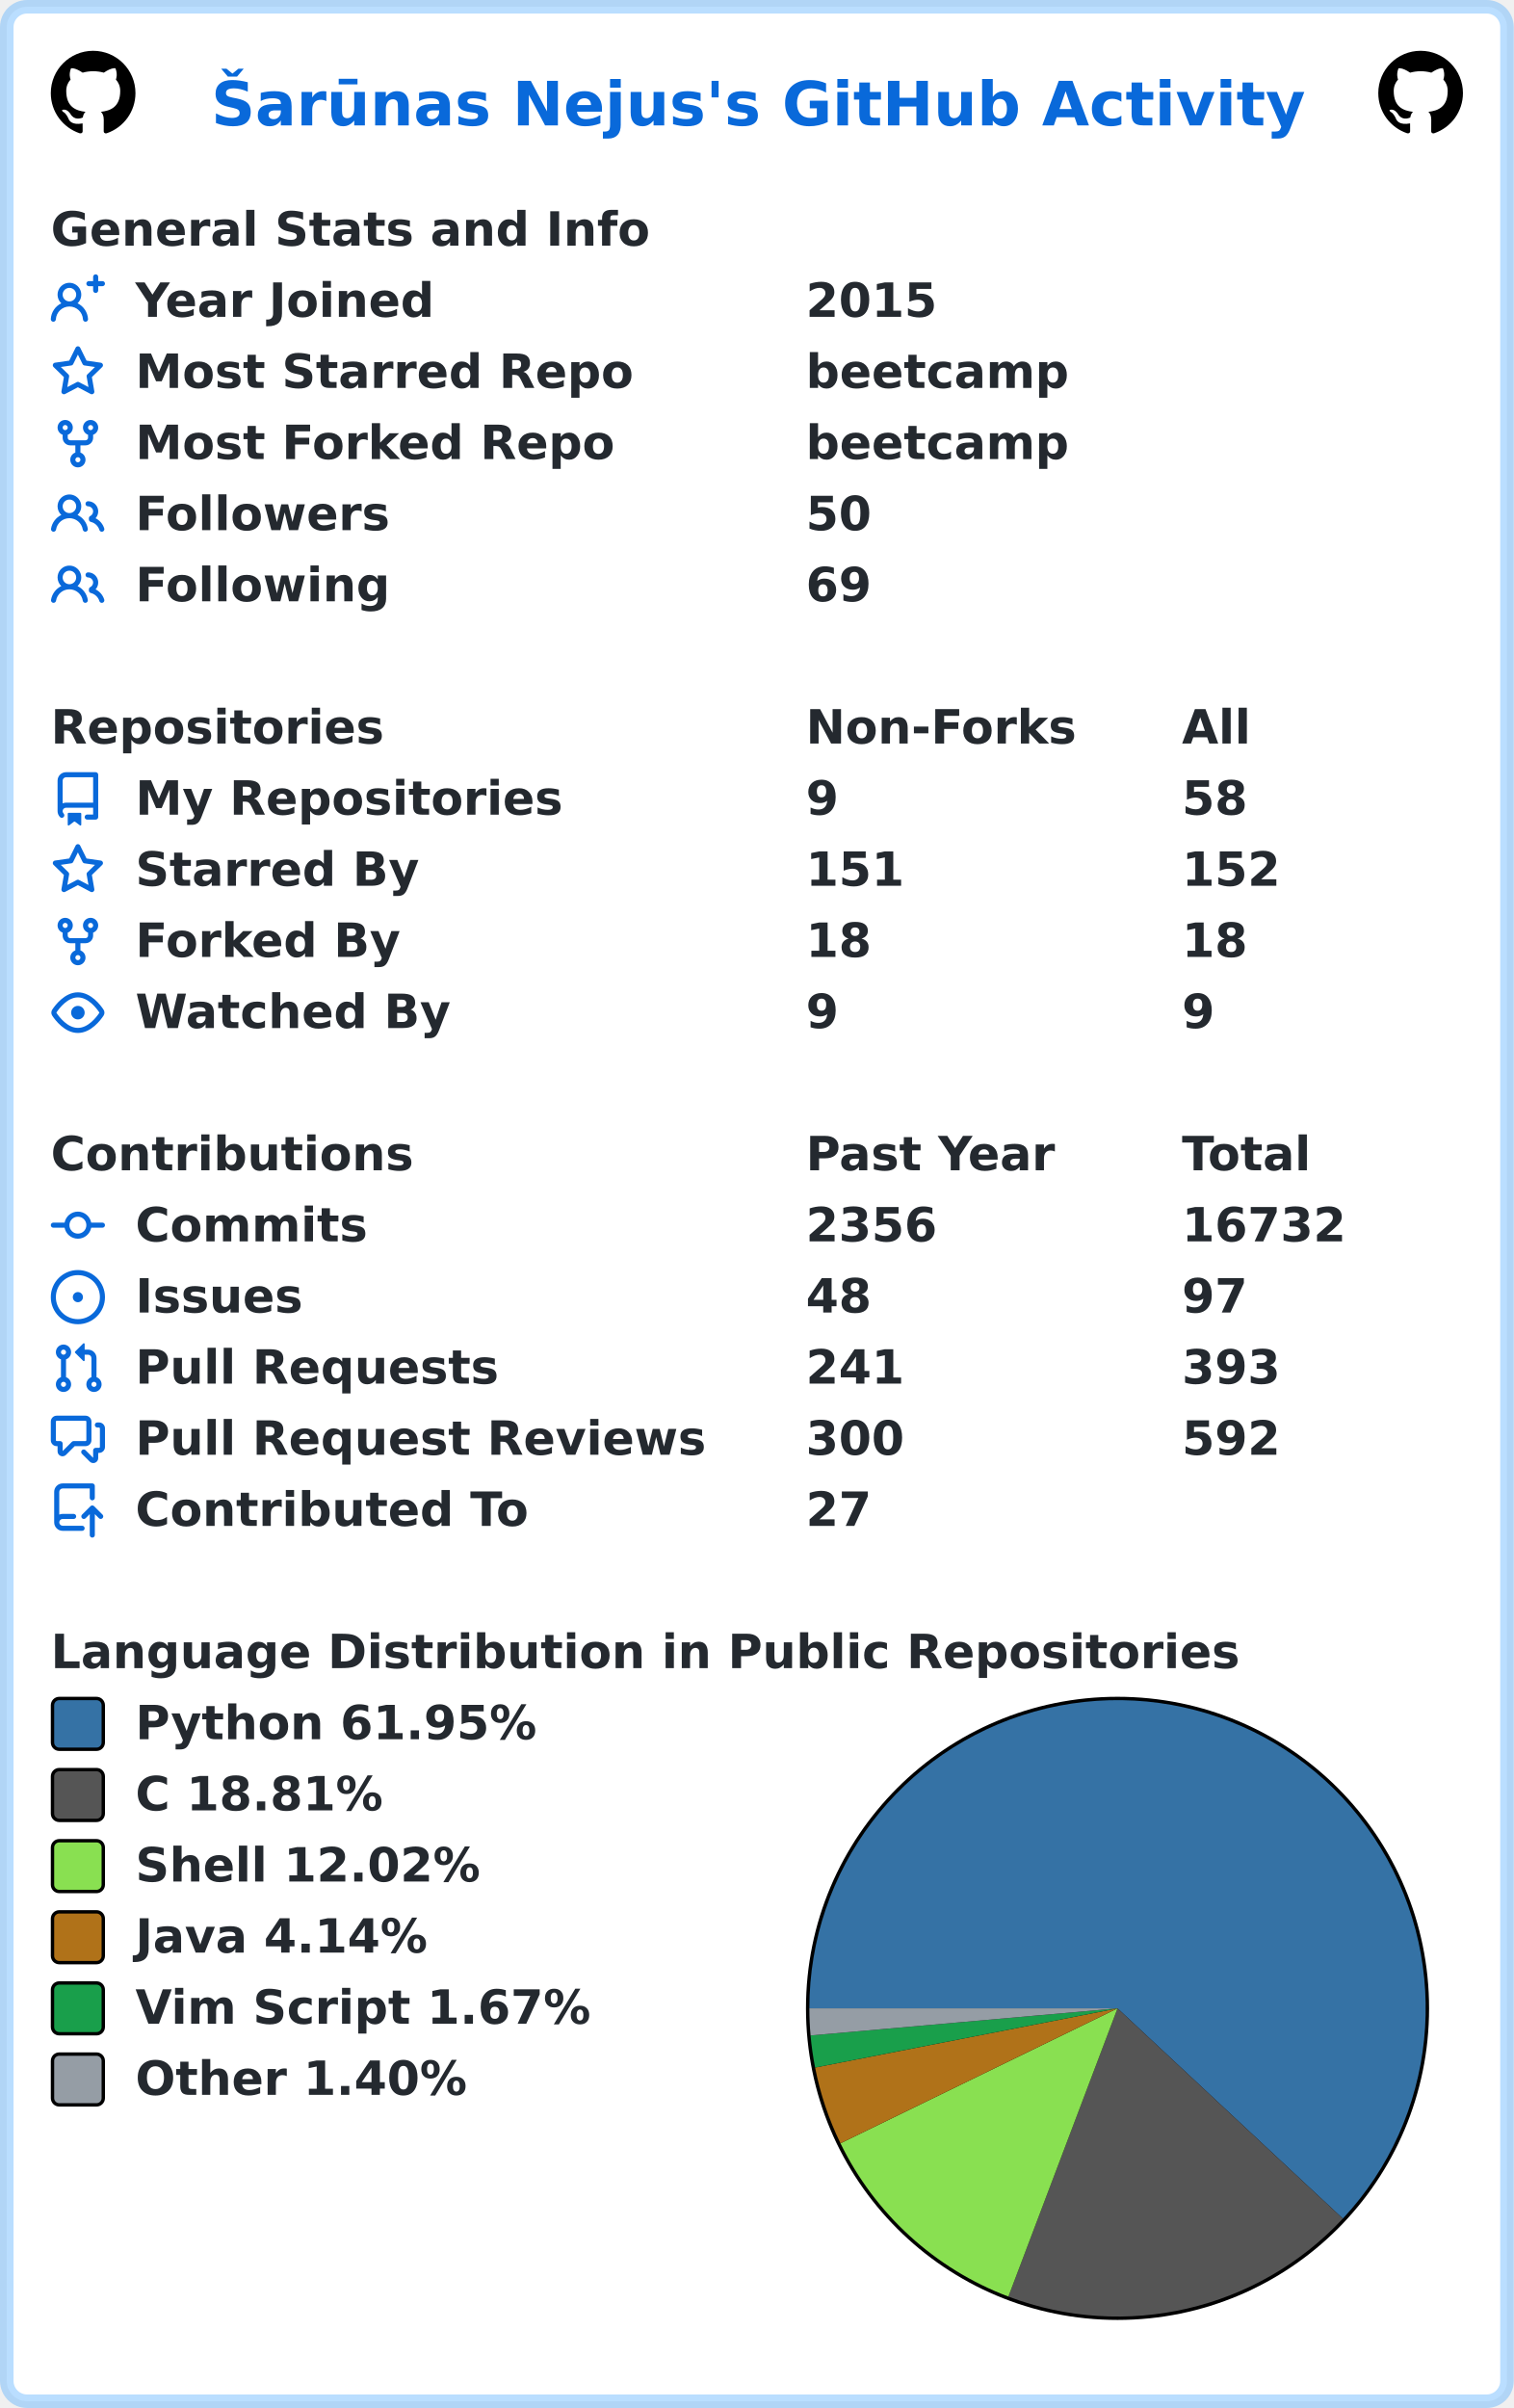
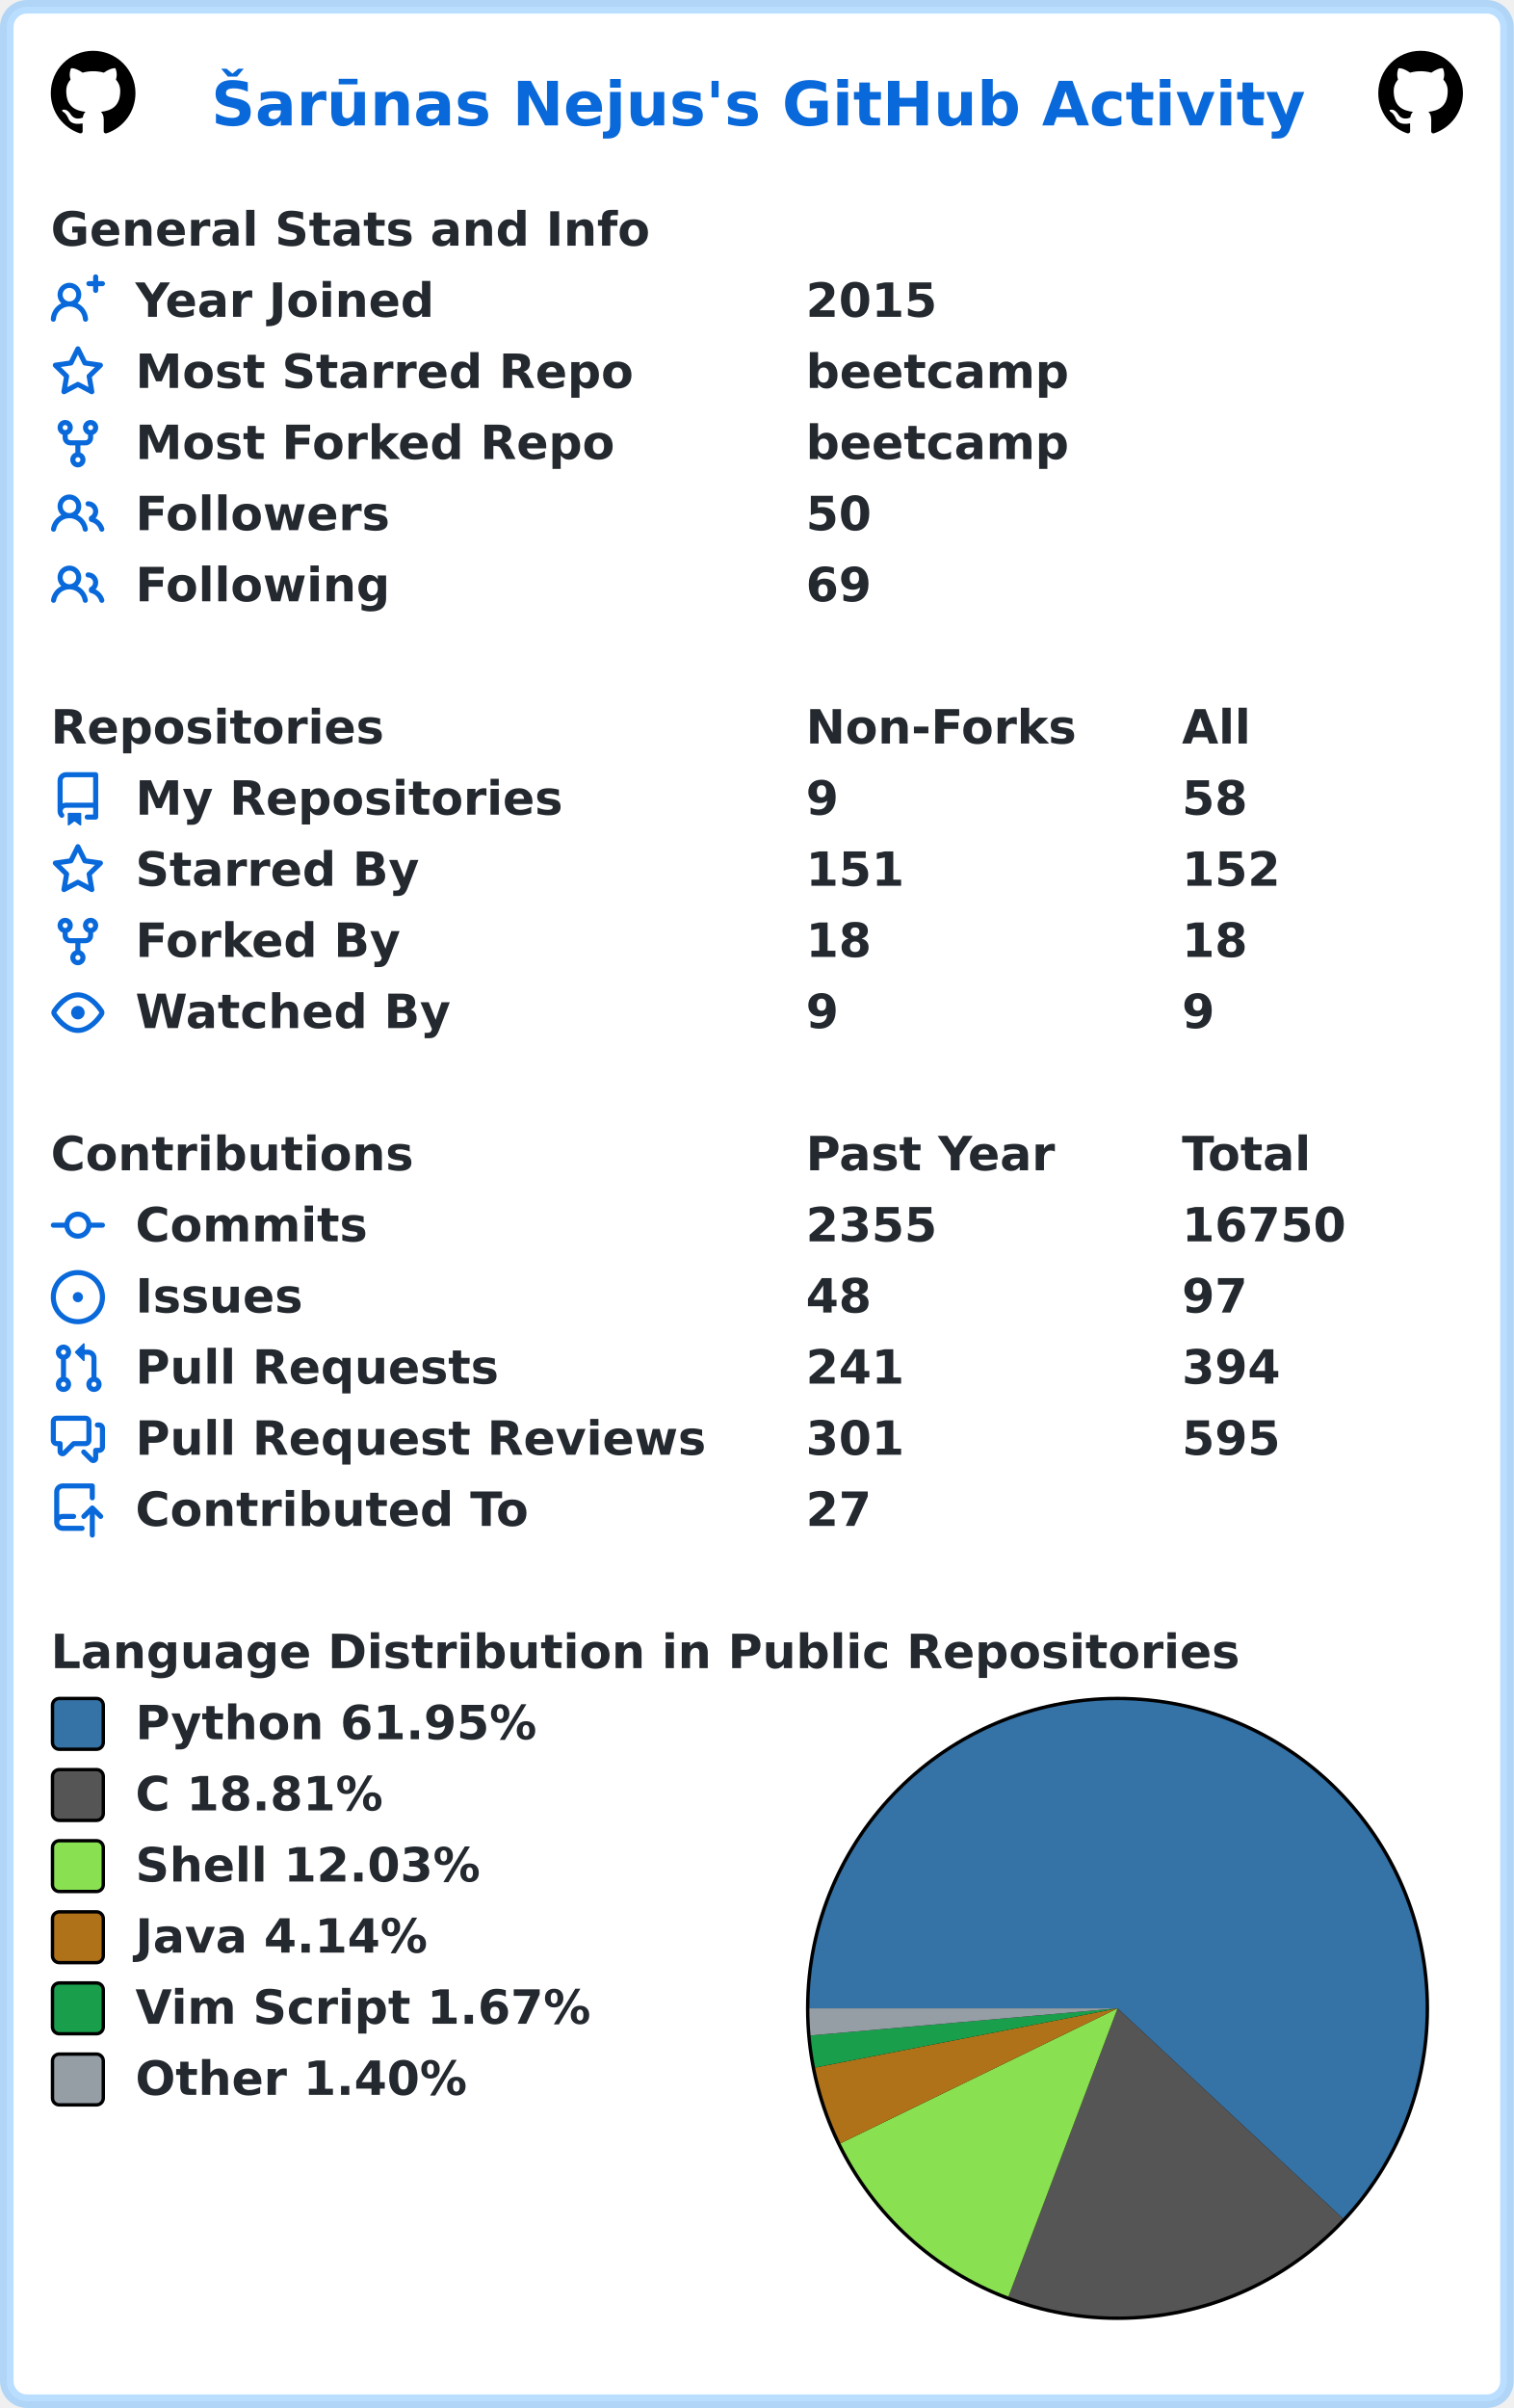
<svg xmlns="http://www.w3.org/2000/svg" width="447" height="711" viewBox="0 0 447 711" lang="en" xml:lang="en">
  <rect x="2" y="2" stroke-width="4" rx="6" width="443" height="707" stroke="rgba(84,174,255,0.4)" fill="#ffffff" />
  <g font-weight="600" font-size="110pt" font-family="Verdana,Geneva,DejaVu Sans,sans-serif" text-rendering="geometricPrecision">
    <text x="507" y="301" lengthAdjust="spacingAndGlyphs" textLength="2613" transform="scale(0.123)" fill="#0969da">Šarūnas Nejus's GitHub Activity</text>
    <svg x="15" y="15" width="25" height="25" viewBox="0 0 16 16">
      <path fill="#000000" fill-rule="evenodd" d="M8 0C3.58 0 0 3.58 0 8c0 3.54 2.29 6.53 5.47 7.59.4.07.55-.17.55-.38 0-.19-.01-.82-.01-1.49-2.01.37-2.53-.49-2.69-.94-.09-.23-.48-.94-.82-1.13-.28-.15-.68-.52-.01-.53.63-.01 1.08.58 1.23.82.72 1.21 1.87.87 2.33.66.07-.52.28-.87.51-1.07-1.78-.2-3.64-.89-3.64-3.95 0-.87.31-1.59.82-2.15-.08-.2-.36-1.02.08-2.12 0 0 .67-.21 2.2.82.64-.18 1.32-.27 2-.27.68 0 1.36.09 2 .27 1.53-1.04 2.2-.82 2.2-.82.44 1.1.16 1.92.08 2.12.51.56.82 1.27.82 2.15 0 3.07-1.87 3.75-3.65 3.95.29.25.54.73.54 1.48 0 1.07-.01 1.93-.01 2.2 0 .21.15.46.55.38A8.013 8.013 0 0016 8c0-4.42-3.58-8-8-8z" />
    </svg>
    <svg x="407" y="15" width="25" height="25" viewBox="0 0 16 16">
      <path fill="#000000" fill-rule="evenodd" d="M8 0C3.58 0 0 3.58 0 8c0 3.54 2.29 6.53 5.47 7.59.4.07.55-.17.55-.38 0-.19-.01-.82-.01-1.49-2.01.37-2.53-.49-2.69-.94-.09-.23-.48-.94-.82-1.13-.28-.15-.68-.52-.01-.53.63-.01 1.08.58 1.23.82.72 1.21 1.87.87 2.33.66.07-.52.28-.87.51-1.07-1.78-.2-3.64-.89-3.64-3.95 0-.87.31-1.59.82-2.15-.08-.2-.36-1.02.08-2.12 0 0 .67-.21 2.2.82.64-.18 1.32-.27 2-.27.68 0 1.36.09 2 .27 1.53-1.04 2.2-.82 2.2-.82.44 1.1.16 1.92.08 2.12.51.56.82 1.27.82 2.15 0 3.07-1.87 3.75-3.65 3.95.29.25.54.73.54 1.48 0 1.07-.01 1.93-.01 2.2 0 .21.15.46.55.38A8.013 8.013 0 0016 8c0-4.42-3.58-8-8-8z" />
    </svg>
    <g transform="translate(0, 60)" fill="#24292f">
      <g transform="translate(15, 0)">
        <g transform="scale(0.095)">
          <text x="0" y="132" textLength="1851" lengthAdjust="spacingAndGlyphs">General Stats and Info</text>
        </g>
      </g>
      <g transform="translate(15, 21)">
        <path fill="#0969da" fill-rule="evenodd" d="M13.25 0a.75.75 0 01.75.75V2h1.25a.75.75 0 010 1.5H14v1.25a.75.75 0 01-1.5 0V3.5h-1.25a.75.75 0 010-1.5h1.25V.75a.75.75 0 01.75-.75zM5.5 4a2 2 0 100 4 2 2 0 000-4zm2.4 4.548a3.5 3.5 0 10-4.799 0 5.527 5.527 0 00-3.1 4.66.75.75 0 101.498.085A4.01 4.01 0 015.5 9.5a4.01 4.01 0 014.001 3.793.75.75 0 101.498-.086 5.527 5.527 0 00-3.1-4.659z" />
        <g transform="scale(0.095)">
          <text lengthAdjust="spacingAndGlyphs" textLength="932" x="263" y="132">Year Joined</text>
          <text lengthAdjust="spacingAndGlyphs" textLength="420" x="2347" y="132">2015</text>
        </g>
      </g>
      <g transform="translate(15, 42)">
        <path fill="#0969da" fill-rule="evenodd" d="M8 .25a.75.75 0 01.673.418l1.882 3.815 4.21.612a.75.75 0 01.416 1.279l-3.046 2.97.719 4.192a.75.75 0 01-1.088.791L8 12.347l-3.766 1.98a.75.75 0 01-1.088-.79l.72-4.194L.818 6.374a.75.75 0 01.416-1.28l4.21-.611L7.327.668A.75.75 0 018 .25zm0 2.445L6.615 5.5a.75.75 0 01-.564.41l-3.097.45 2.24 2.184a.75.75 0 01.216.664l-.528 3.084 2.769-1.456a.75.75 0 01.698 0l2.77 1.456-.53-3.084a.75.75 0 01.216-.664l2.24-2.183-3.096-.45a.75.75 0 01-.564-.41L8 2.694v.001z" />
        <g transform="scale(0.095)">
          <text lengthAdjust="spacingAndGlyphs" textLength="1532" x="263" y="132">Most Starred Repo</text>
          <text lengthAdjust="spacingAndGlyphs" textLength="830" x="2347" y="132">beetcamp</text>
        </g>
      </g>
      <g transform="translate(15, 63)">
        <path fill="#0969da" fill-rule="evenodd" d="M5 3.25a.75.75 0 11-1.5 0 .75.75 0 011.5 0zm0 2.122a2.25 2.25 0 10-1.5 0v.878A2.25 2.25 0 005.75 8.5h1.5v2.128a2.251 2.251 0 101.5 0V8.5h1.5a2.25 2.25 0 002.25-2.25v-.878a2.25 2.25 0 10-1.5 0v.878a.75.75 0 01-.75.75h-4.5A.75.75 0 015 6.25v-.878zm3.75 7.378a.75.75 0 11-1.5 0 .75.75 0 011.5 0zm3-8.75a.75.75 0 100-1.5.75.75 0 000 1.5z" />
        <g transform="scale(0.095)">
          <text lengthAdjust="spacingAndGlyphs" textLength="1485" x="263" y="132">Most Forked Repo</text>
          <text lengthAdjust="spacingAndGlyphs" textLength="830" x="2347" y="132">beetcamp</text>
        </g>
      </g>
      <g transform="translate(15, 84)">
        <path fill="#0969da" fill-rule="evenodd" d="M5.5 3.5a2 2 0 100 4 2 2 0 000-4zM2 5.5a3.5 3.5 0 115.898 2.549 5.507 5.507 0 013.034 4.084.75.75 0 11-1.482.235 4.001 4.001 0 00-7.9 0 .75.75 0 01-1.482-.236A5.507 5.507 0 013.102 8.05 3.49 3.49 0 012 5.5zM11 4a.75.75 0 100 1.5 1.5 1.5 0 01.666 2.844.75.75 0 00-.416.672v.352a.75.75 0 00.574.73c1.2.289 2.162 1.2 2.522 2.372a.75.75 0 101.434-.44 5.01 5.01 0 00-2.56-3.012A3 3 0 0011 4z" />
        <g transform="scale(0.095)">
          <text lengthAdjust="spacingAndGlyphs" textLength="778" x="263" y="132">Followers</text>
          <text lengthAdjust="spacingAndGlyphs" textLength="210" x="2347" y="132">50</text>
        </g>
      </g>
      <g transform="translate(15, 105)">
        <path fill="#0969da" fill-rule="evenodd" d="M5.5 3.5a2 2 0 100 4 2 2 0 000-4zM2 5.5a3.5 3.5 0 115.898 2.549 5.507 5.507 0 013.034 4.084.75.75 0 11-1.482.235 4.001 4.001 0 00-7.9 0 .75.75 0 01-1.482-.236A5.507 5.507 0 013.102 8.05 3.49 3.49 0 012 5.5zM11 4a.75.75 0 100 1.5 1.5 1.5 0 01.666 2.844.75.75 0 00-.416.672v.352a.75.75 0 00.574.73c1.2.289 2.162 1.2 2.522 2.372a.75.75 0 101.434-.44 5.01 5.01 0 00-2.56-3.012A3 3 0 0011 4z" />
        <g transform="scale(0.095)">
          <text lengthAdjust="spacingAndGlyphs" textLength="780" x="263" y="132">Following</text>
          <text lengthAdjust="spacingAndGlyphs" textLength="210" x="2347" y="132">69</text>
        </g>
      </g>
    </g>
    <g transform="translate(0, 207)" fill="#24292f">
      <g transform="translate(15, 0)">
        <g transform="scale(0.095)">
          <text x="0" y="132" textLength="1020" lengthAdjust="spacingAndGlyphs">Repositories</text>
          <text x="2347" y="132" textLength="832" lengthAdjust="spacingAndGlyphs">Non-Forks</text>
          <text x="3516" y="132" textLength="206" lengthAdjust="spacingAndGlyphs">All</text>
        </g>
      </g>
      <g transform="translate(15, 21)">
        <path fill="#0969da" fill-rule="evenodd" d="M2 2.5A2.5 2.5 0 014.5 0h8.75a.75.75 0 01.75.75v12.5a.75.75 0 01-.75.75h-2.5a.75.75 0 110-1.5h1.75v-2h-8a1 1 0 00-.714 1.7.75.75 0 01-1.072 1.05A2.495 2.495 0 012 11.5v-9zm10.5-1V9h-8c-.356 0-.694.074-1 .208V2.5a1 1 0 011-1h8zM5 12.25v3.25a.25.25 0 00.4.2l1.45-1.087a.25.25 0 01.3 0L8.6 15.7a.25.25 0 00.4-.2v-3.25a.25.25 0 00-.25-.25h-3.5a.25.25 0 00-.25.25z" />
        <g transform="scale(0.095)">
          <text lengthAdjust="spacingAndGlyphs" textLength="1312" x="263" y="132">My Repositories</text>
          <text lengthAdjust="spacingAndGlyphs" textLength="105" x="2347" y="132">9</text>
          <text lengthAdjust="spacingAndGlyphs" textLength="210" x="3516" y="132">58</text>
        </g>
      </g>
      <g transform="translate(15, 42)">
        <path fill="#0969da" fill-rule="evenodd" d="M8 .25a.75.75 0 01.673.418l1.882 3.815 4.21.612a.75.75 0 01.416 1.279l-3.046 2.97.719 4.192a.75.75 0 01-1.088.791L8 12.347l-3.766 1.98a.75.75 0 01-1.088-.79l.72-4.194L.818 6.374a.75.75 0 01.416-1.28l4.21-.611L7.327.668A.75.75 0 018 .25zm0 2.445L6.615 5.5a.75.75 0 01-.564.41l-3.097.45 2.24 2.184a.75.75 0 01.216.664l-.528 3.084 2.769-1.456a.75.75 0 01.698 0l2.77 1.456-.53-3.084a.75.75 0 01.216-.664l2.24-2.183-3.096-.45a.75.75 0 01-.564-.41L8 2.694v.001z" />
        <g transform="scale(0.095)">
          <text lengthAdjust="spacingAndGlyphs" textLength="874" x="263" y="132">Starred By</text>
          <text lengthAdjust="spacingAndGlyphs" textLength="315" x="2347" y="132">151</text>
          <text lengthAdjust="spacingAndGlyphs" textLength="315" x="3516" y="132">152</text>
        </g>
      </g>
      <g transform="translate(15, 63)">
        <path fill="#0969da" fill-rule="evenodd" d="M5 3.25a.75.75 0 11-1.5 0 .75.75 0 011.5 0zm0 2.122a2.25 2.25 0 10-1.5 0v.878A2.25 2.25 0 005.75 8.5h1.5v2.128a2.251 2.251 0 101.5 0V8.5h1.5a2.25 2.25 0 002.25-2.25v-.878a2.25 2.25 0 10-1.5 0v.878a.75.75 0 01-.75.75h-4.5A.75.75 0 015 6.25v-.878zm3.75 7.378a.75.75 0 11-1.5 0 .75.75 0 011.5 0zm3-8.75a.75.75 0 100-1.5.75.75 0 000 1.5z" />
        <g transform="scale(0.095)">
          <text lengthAdjust="spacingAndGlyphs" textLength="828" x="263" y="132">Forked By</text>
          <text lengthAdjust="spacingAndGlyphs" textLength="210" x="2347" y="132">18</text>
          <text lengthAdjust="spacingAndGlyphs" textLength="210" x="3516" y="132">18</text>
        </g>
      </g>
      <g transform="translate(15, 84)">
        <path fill="#0969da" fill-rule="evenodd" d="M1.679 7.932c.412-.621 1.242-1.75 2.366-2.717C5.175 4.242 6.527 3.5 8 3.5c1.473 0 2.824.742 3.955 1.715 1.124.967 1.954 2.096 2.366 2.717a.119.119 0 010 .136c-.412.621-1.242 1.75-2.366 2.717C10.825 11.758 9.473 12.5 8 12.5c-1.473 0-2.824-.742-3.955-1.715C2.92 9.818 2.09 8.69 1.679 8.068a.119.119 0 010-.136zM8 2c-1.981 0-3.67.992-4.933 2.078C1.797 5.169.88 6.423.43 7.1a1.619 1.619 0 000 1.798c.45.678 1.367 1.932 2.637 3.024C4.329 13.008 6.019 14 8 14c1.981 0 3.67-.992 4.933-2.078 1.27-1.091 2.187-2.345 2.637-3.023a1.619 1.619 0 000-1.798c-.45-.678-1.367-1.932-2.637-3.023C11.671 2.992 9.981 2 8 2zm0 8a2 2 0 100-4 2 2 0 000 4z" />
        <g transform="scale(0.095)">
          <text lengthAdjust="spacingAndGlyphs" textLength="993" x="263" y="132">Watched By</text>
          <text lengthAdjust="spacingAndGlyphs" textLength="105" x="2347" y="132">9</text>
          <text lengthAdjust="spacingAndGlyphs" textLength="105" x="3516" y="132">9</text>
        </g>
      </g>
    </g>
    <g transform="translate(0, 333)" fill="#24292f">
      <g transform="translate(15, 0)">
        <g transform="scale(0.095)">
          <text x="0" y="132" textLength="1112" lengthAdjust="spacingAndGlyphs">Contributions</text>
          <text x="2347" y="132" textLength="774" lengthAdjust="spacingAndGlyphs">Past Year</text>
          <text x="3516" y="132" textLength="414" lengthAdjust="spacingAndGlyphs">Total</text>
        </g>
      </g>
      <g transform="translate(15, 21)">
        <path fill="#0969da" fill-rule="evenodd" d="M10.5 7.75a2.5 2.5 0 11-5 0 2.5 2.5 0 015 0zm1.43.75a4.002 4.002 0 01-7.86 0H.75a.75.75 0 110-1.5h3.32a4.001 4.001 0 017.86 0h3.32a.75.75 0 110 1.5h-3.32z" />
        <g transform="scale(0.095)">
          <text lengthAdjust="spacingAndGlyphs" textLength="734" x="263" y="132">Commits</text>
-           <text lengthAdjust="spacingAndGlyphs" textLength="420" x="2347" y="132">2356</text>
-           <text lengthAdjust="spacingAndGlyphs" textLength="525" x="3516" y="132">16732</text>
+           <text lengthAdjust="spacingAndGlyphs" textLength="420" x="2347" y="132">2355</text>
+           <text lengthAdjust="spacingAndGlyphs" textLength="525" x="3516" y="132">16750</text>
        </g>
      </g>
      <g transform="translate(15, 42)">
        <path fill="#0969da" d="M8 9.5a1.5 1.5 0 100-3 1.5 1.5 0 000 3z" />
        <path fill="#0969da" fill-rule="evenodd" d="M8 0a8 8 0 100 16A8 8 0 008 0zM1.5 8a6.5 6.5 0 1113 0 6.5 6.5 0 01-13 0z" />
        <g transform="scale(0.095)">
          <text lengthAdjust="spacingAndGlyphs" textLength="512" x="263" y="132">Issues</text>
          <text lengthAdjust="spacingAndGlyphs" textLength="210" x="2347" y="132">48</text>
          <text lengthAdjust="spacingAndGlyphs" textLength="210" x="3516" y="132">97</text>
        </g>
      </g>
      <g transform="translate(15, 63)">
        <path fill="#0969da" fill-rule="evenodd" d="M7.177 3.073L9.573.677A.25.25 0 0110 .854v4.792a.25.25 0 01-.427.177L7.177 3.427a.25.25 0 010-.354zM3.75 2.5a.75.75 0 100 1.5.75.75 0 000-1.5zm-2.25.75a2.25 2.25 0 113 2.122v5.256a2.251 2.251 0 11-1.5 0V5.372A2.25 2.25 0 011.5 3.25zM11 2.5h-1V4h1a1 1 0 011 1v5.628a2.251 2.251 0 101.5 0V5A2.5 2.5 0 0011 2.5zm1 10.25a.75.75 0 111.5 0 .75.75 0 01-1.5 0zM3.75 12a.75.75 0 100 1.5.75.75 0 000-1.5z" />
        <g transform="scale(0.095)">
          <text lengthAdjust="spacingAndGlyphs" textLength="1113" x="263" y="132">Pull Requests</text>
          <text lengthAdjust="spacingAndGlyphs" textLength="315" x="2347" y="132">241</text>
-           <text lengthAdjust="spacingAndGlyphs" textLength="315" x="3516" y="132">393</text>
+           <text lengthAdjust="spacingAndGlyphs" textLength="315" x="3516" y="132">394</text>
        </g>
      </g>
      <g transform="translate(15, 84)">
        <path fill="#0969da" fill-rule="evenodd" d="M1.5 2.75a.25.25 0 01.25-.25h8.5a.25.25 0 01.25.25v5.5a.25.25 0 01-.25.25h-3.5a.75.75 0 00-.53.22L3.5 11.44V9.25a.75.75 0 00-.75-.75h-1a.25.25 0 01-.25-.25v-5.5zM1.75 1A1.75 1.75 0 000 2.75v5.5C0 9.216.784 10 1.75 10H2v1.543a1.457 1.457 0 002.487 1.03L7.061 10h3.189A1.75 1.75 0 0012 8.25v-5.5A1.75 1.75 0 0010.25 1h-8.5zM14.5 4.75a.25.25 0 00-.25-.25h-.5a.75.75 0 110-1.5h.5c.966 0 1.75.784 1.75 1.75v5.5A1.75 1.75 0 0114.25 12H14v1.543a1.457 1.457 0 01-2.487 1.03L9.22 12.28a.75.75 0 111.06-1.06l2.22 2.22v-2.19a.75.75 0 01.75-.75h1a.25.25 0 00.25-.25v-5.5z" />
        <g transform="scale(0.095)">
          <text lengthAdjust="spacingAndGlyphs" textLength="1762" x="263" y="132">Pull Request Reviews</text>
-           <text lengthAdjust="spacingAndGlyphs" textLength="315" x="2347" y="132">300</text>
-           <text lengthAdjust="spacingAndGlyphs" textLength="315" x="3516" y="132">592</text>
+           <text lengthAdjust="spacingAndGlyphs" textLength="315" x="2347" y="132">301</text>
+           <text lengthAdjust="spacingAndGlyphs" textLength="315" x="3516" y="132">595</text>
        </g>
      </g>
      <g transform="translate(15, 105)">
        <path fill="#0969da" fill-rule="evenodd" d="M1 2.5A2.5 2.5 0 013.5 0h8.75a.75.75 0 01.75.75v3.5a.75.75 0 01-1.5 0V1.5h-8a1 1 0 00-1 1v6.708A2.492 2.492 0 013.5 9h3.25a.75.75 0 010 1.5H3.5a1 1 0 100 2h5.75a.75.75 0 010 1.5H3.5A2.5 2.5 0 011 11.5v-9zm13.23 7.79a.75.75 0 001.06-1.06l-2.505-2.505a.75.75 0 00-1.06 0L9.22 9.229a.75.75 0 001.06 1.061l1.225-1.224v6.184a.75.75 0 001.5 0V9.066l1.224 1.224z" />
        <g transform="scale(0.095)">
          <text lengthAdjust="spacingAndGlyphs" textLength="1234" x="263" y="132">Contributed To</text>
          <text lengthAdjust="spacingAndGlyphs" textLength="210" x="2347" y="132">27</text>
        </g>
      </g>
    </g>
    <g transform="translate(0, 480)" fill="#24292f">
      <g transform="translate(15, 0)">
        <g transform="scale(0.095)">
          <text x="0" y="132" textLength="3652" lengthAdjust="spacingAndGlyphs">Language Distribution in Public Repositories</text>
        </g>
      </g>
      <g transform="translate(238, 21)">
        <circle cx="92" cy="92" r="92" fill="#000000" />
      </g>
      <g transform="translate(239, 22)">
-         <path fill-rule="evenodd" fill="#3572A5" d="M 0.0,91 A 91 91 0 1 1 157.533 153.083 L 91,91 Z" />
-         <path fill-rule="evenodd" fill="#555555" d="M 157.533,153.083 A 91 91 0 0 1 58.77 176.101 L 91,91 Z" />
-         <path fill-rule="evenodd" fill="#89e051" d="M 58.77,176.101 A 91 91 0 0 1 9.187 130.845 L 91,91 Z" />
-         <path fill-rule="evenodd" fill="#b07219" d="M 9.187,130.845 A 91 91 0 0 1 1.693 108.473 L 91,91 Z" />
-         <path fill-rule="evenodd" fill="#199f4b" d="M 1.693,108.473 A 91 91 0 0 1 0.352 99.001 L 91,91 Z" />
+         <path fill-rule="evenodd" fill="#3572A5" d="M 0.0,91 A 91 91 0 1 1 157.545 153.07 L 91,91 Z" />
+         <path fill-rule="evenodd" fill="#555555" d="M 157.545,153.07 A 91 91 0 0 1 58.779 176.105 L 91,91 Z" />
+         <path fill-rule="evenodd" fill="#89e051" d="M 58.779,176.105 A 91 91 0 0 1 9.189 130.848 L 91,91 Z" />
+         <path fill-rule="evenodd" fill="#b07219" d="M 9.189,130.848 A 91 91 0 0 1 1.693 108.474 L 91,91 Z" />
+         <path fill-rule="evenodd" fill="#199f4b" d="M 1.693,108.474 A 91 91 0 0 1 0.352 99.001 L 91,91 Z" />
        <path fill-rule="evenodd" fill="#959da5" d="M 0.352,99.001 A 91 91 0 0 1 0.0 91 L 91,91 Z" />
      </g>
      <g transform="translate(15, 21)">
        <rect x="0.5" y="0.5" rx="2" width="15" height="15" fill="#3572A5" stroke-width="1" stroke="#000000" />
        <text transform="scale(0.095)" x="263" y="132" textLength="1254" lengthAdjust="spacingAndGlyphs">Python 61.95%</text>
      </g>
      <g transform="translate(15, 42)">
        <rect x="0.5" y="0.5" rx="2" width="15" height="15" fill="#555555" stroke-width="1" stroke="#000000" />
        <text transform="scale(0.095)" x="263" y="132" textLength="798" lengthAdjust="spacingAndGlyphs">C 18.81%</text>
      </g>
      <g transform="translate(15, 63)">
        <rect x="0.5" y="0.5" rx="2" width="15" height="15" fill="#89e051" stroke-width="1" stroke="#000000" />
-         <text transform="scale(0.095)" x="263" y="132" textLength="1088" lengthAdjust="spacingAndGlyphs">Shell 12.02%</text>
+         <text transform="scale(0.095)" x="263" y="132" textLength="1088" lengthAdjust="spacingAndGlyphs">Shell 12.03%</text>
      </g>
      <g transform="translate(15, 84)">
        <rect x="0.5" y="0.5" rx="2" width="15" height="15" fill="#b07219" stroke-width="1" stroke="#000000" />
        <text transform="scale(0.095)" x="263" y="132" textLength="933" lengthAdjust="spacingAndGlyphs">Java 4.14%</text>
      </g>
      <g transform="translate(15, 105)">
        <rect x="0.5" y="0.5" rx="2" width="15" height="15" fill="#199f4b" stroke-width="1" stroke="#000000" />
        <text transform="scale(0.095)" x="263" y="132" textLength="1428" lengthAdjust="spacingAndGlyphs">Vim Script 1.67%</text>
      </g>
      <g transform="translate(15, 126)">
        <rect x="0.5" y="0.5" rx="2" width="15" height="15" fill="#959da5" stroke-width="1" stroke="#000000" />
        <text transform="scale(0.095)" x="263" y="132" textLength="1047" lengthAdjust="spacingAndGlyphs">Other 1.40%</text>
      </g>
    </g>
  </g>
</svg>
